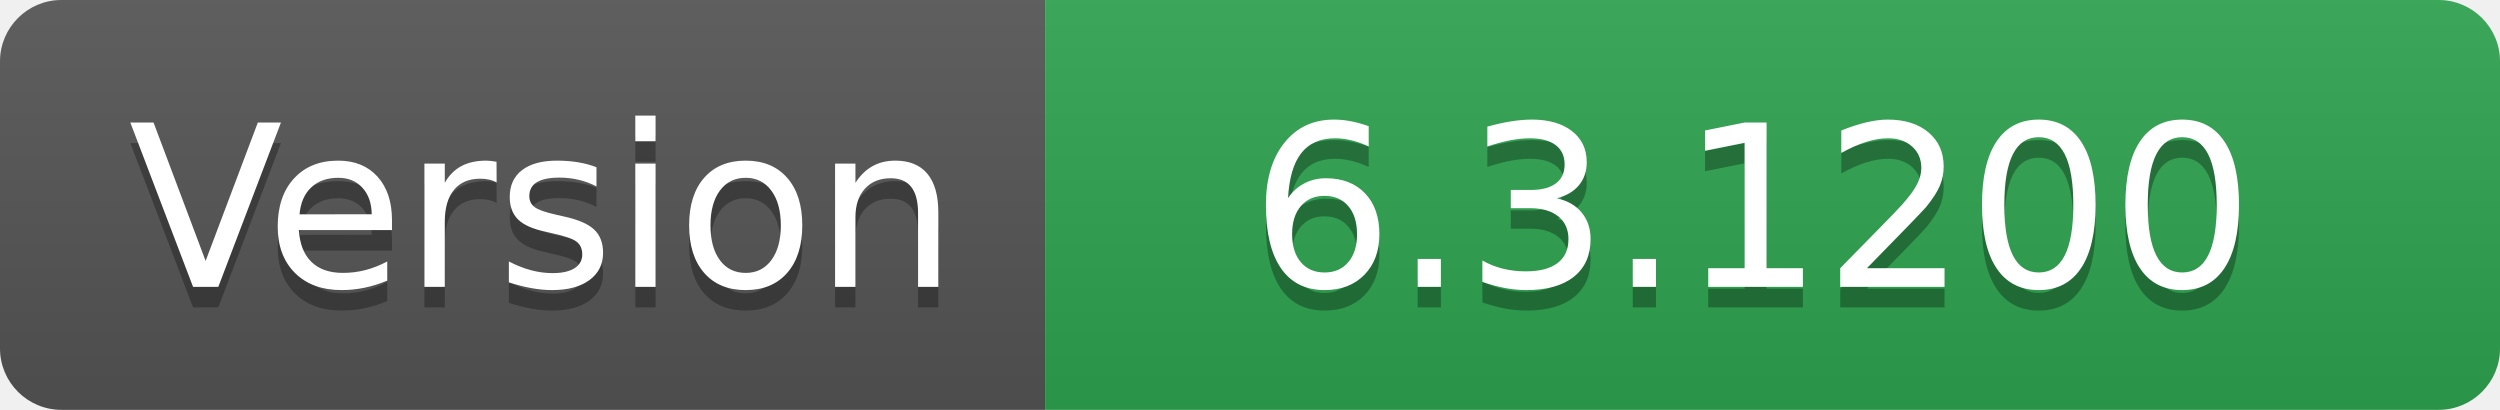
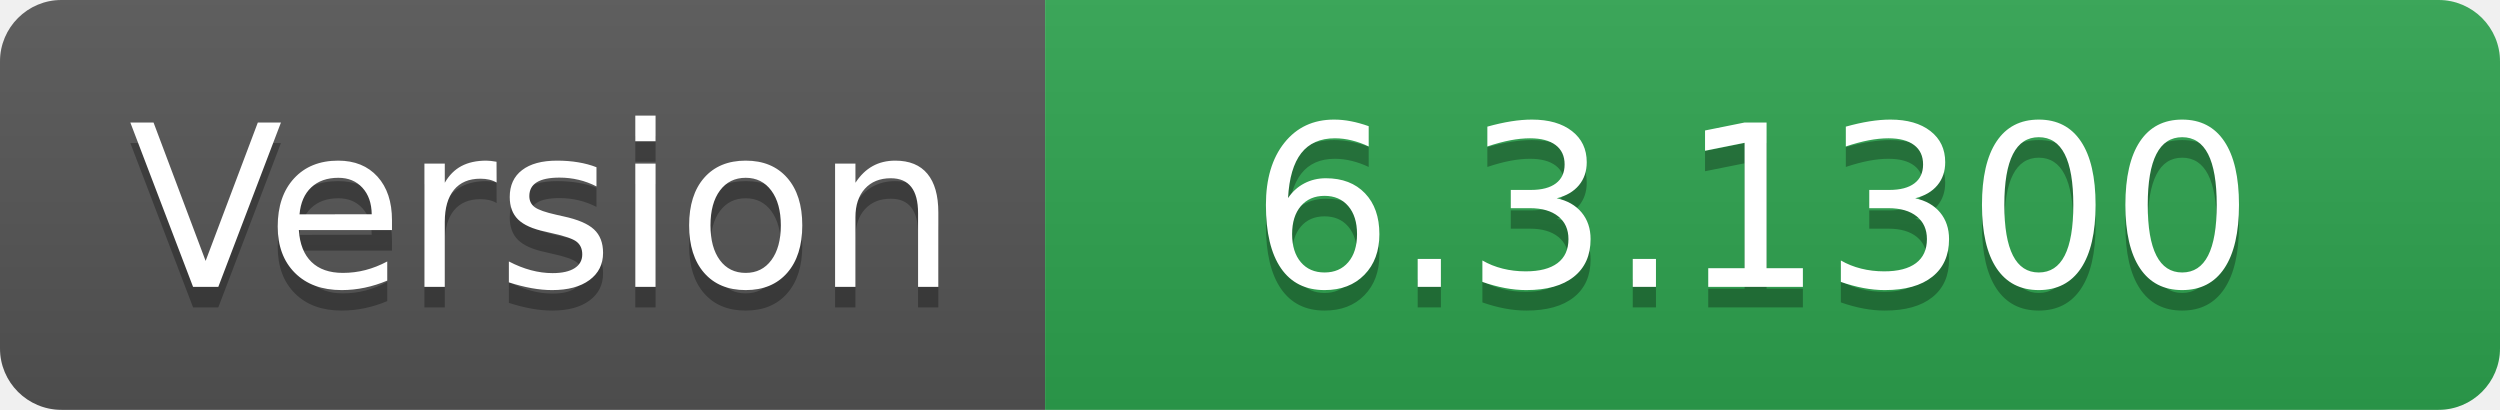
- <svg xmlns="http://www.w3.org/2000/svg" width="122" height="20" role="img" aria-label="Version: 6.3.1200">
+ <svg xmlns="http://www.w3.org/2000/svg" width="122" height="20" role="img" aria-label="Version: 6.3.1300">
  <linearGradient id="s" x2="0" y2="100%">
    <stop offset="0" stop-color="#bbb" stop-opacity=".1" />
    <stop offset="1" stop-opacity=".1" />
  </linearGradient>
  <clipPath id="r">
    <rect width="122" height="20" rx="3" fill="#fff" />
  </clipPath>
  <g clip-path="url(#r)">
    <rect width="51" height="20" fill="#555" />
    <rect x="51" width="71" height="20" fill="#2ea44f" />
    <rect width="122" height="20" fill="url(#s)" />
  </g>
  <g fill="#fff" text-anchor="middle" font-family="Verdana,Geneva,DejaVu Sans,sans-serif" text-rendering="geometricPrecision" font-size="110">
    <text aria-hidden="true" x="265" y="150" fill="#010101" fill-opacity=".3" transform="scale(.1)" textLength="410">Version</text>
    <text x="265" y="140" transform="scale(.1)" fill="#fff" textLength="410">Version</text>
-     <text aria-hidden="true" x="855" y="150" fill="#010101" fill-opacity=".3" transform="scale(.1)" textLength="610">6.3.1200</text>
-     <text x="855" y="140" transform="scale(.1)" fill="#fff" textLength="610">6.3.1200</text>
+     <text aria-hidden="true" x="855" y="150" fill="#010101" fill-opacity=".3" transform="scale(.1)" textLength="610">6.3.1300</text>
+     <text x="855" y="140" transform="scale(.1)" fill="#fff" textLength="610">6.3.1300</text>
  </g>
</svg>
